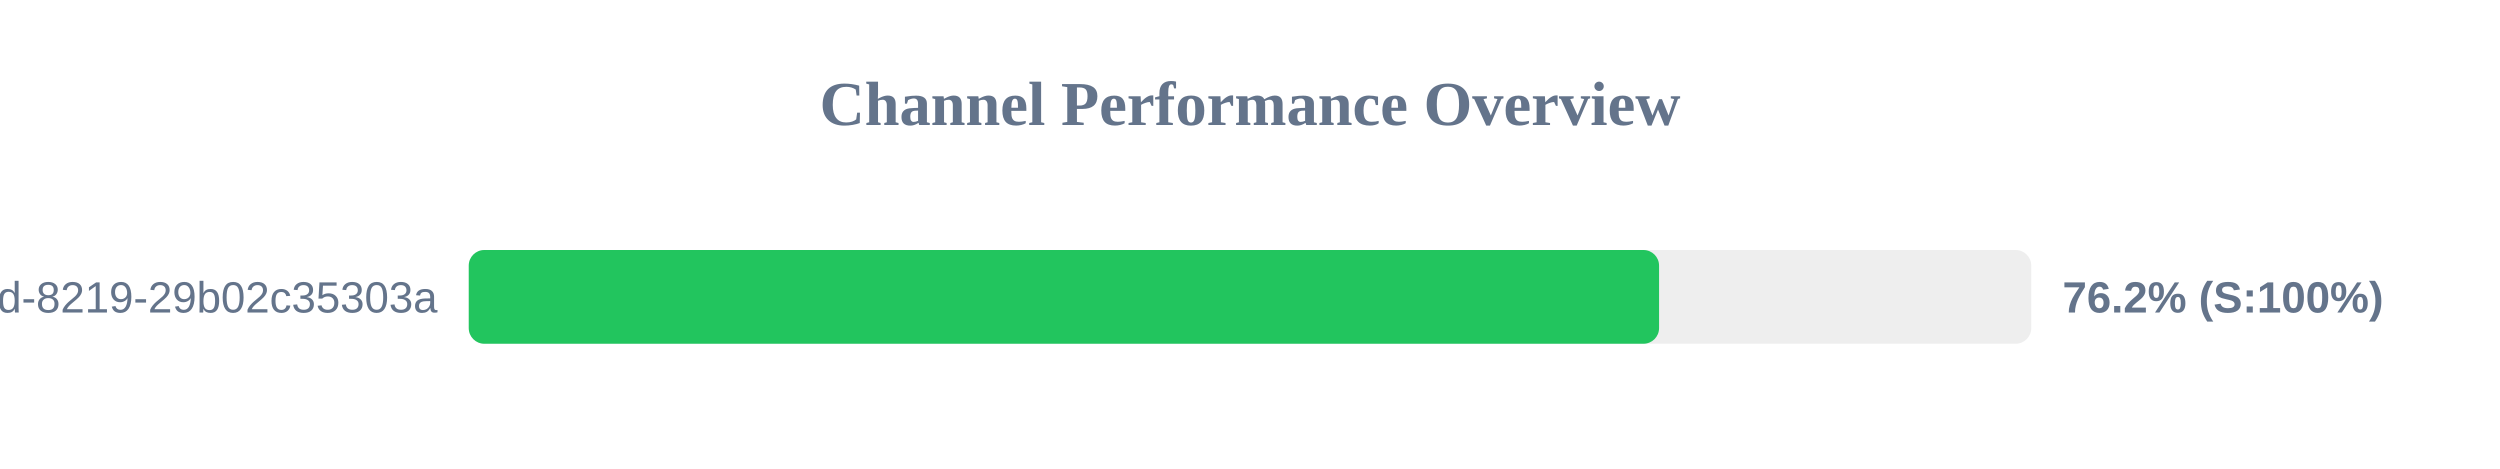
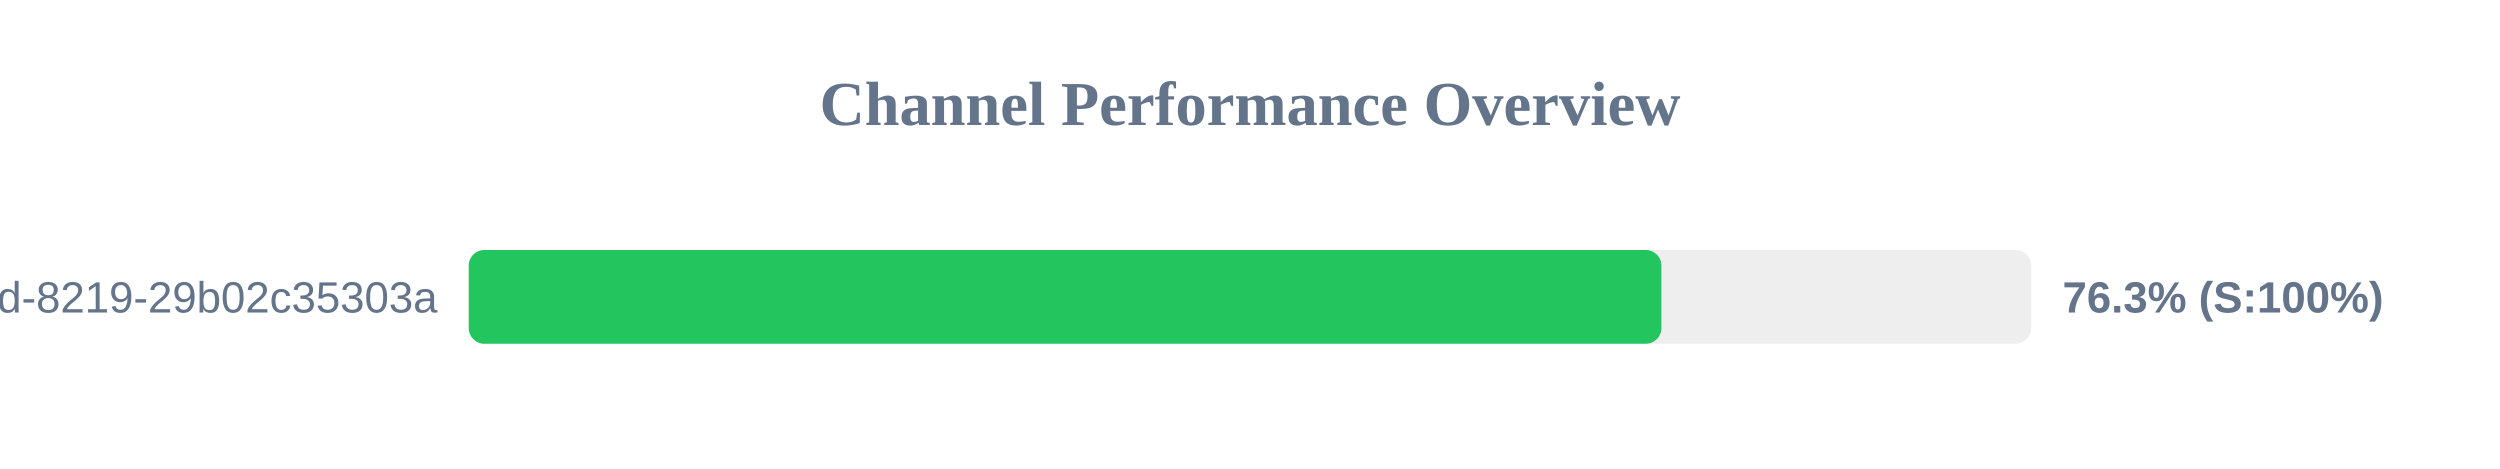
<svg xmlns="http://www.w3.org/2000/svg" width="800" height="150" version="1.1">
  <style>
        .row { font: 14px Arial; fill: #64748b; }
        .score { font: bold 14px Arial; fill: #64748b; }
    </style>
  <text x="400" y="40" text-anchor="middle" font-size="20px" font-weight="bold" fill="#64748b">Channel Performance Overview</text>
  <rect x="150" y="80" width="500" height="30" fill="#eee" rx="5" />
-   <rect x="150" y="80" width="380.9" height="30" fill="#22c55e" rx="5" />
+   <rect x="150" y="80" width="381.65" height="30" fill="#22c55e" rx="5" />
  <text x="140" y="100" text-anchor="end" class="row">?uuid=5eaa121d-4362-444d-8219-29b02c35303a</text>
-   <text x="660" y="100" text-anchor="start" class="score">76.2% (S:100%)</text>
+   <text x="660" y="100" text-anchor="start" class="score">76.3% (S:100%)</text>
</svg>
